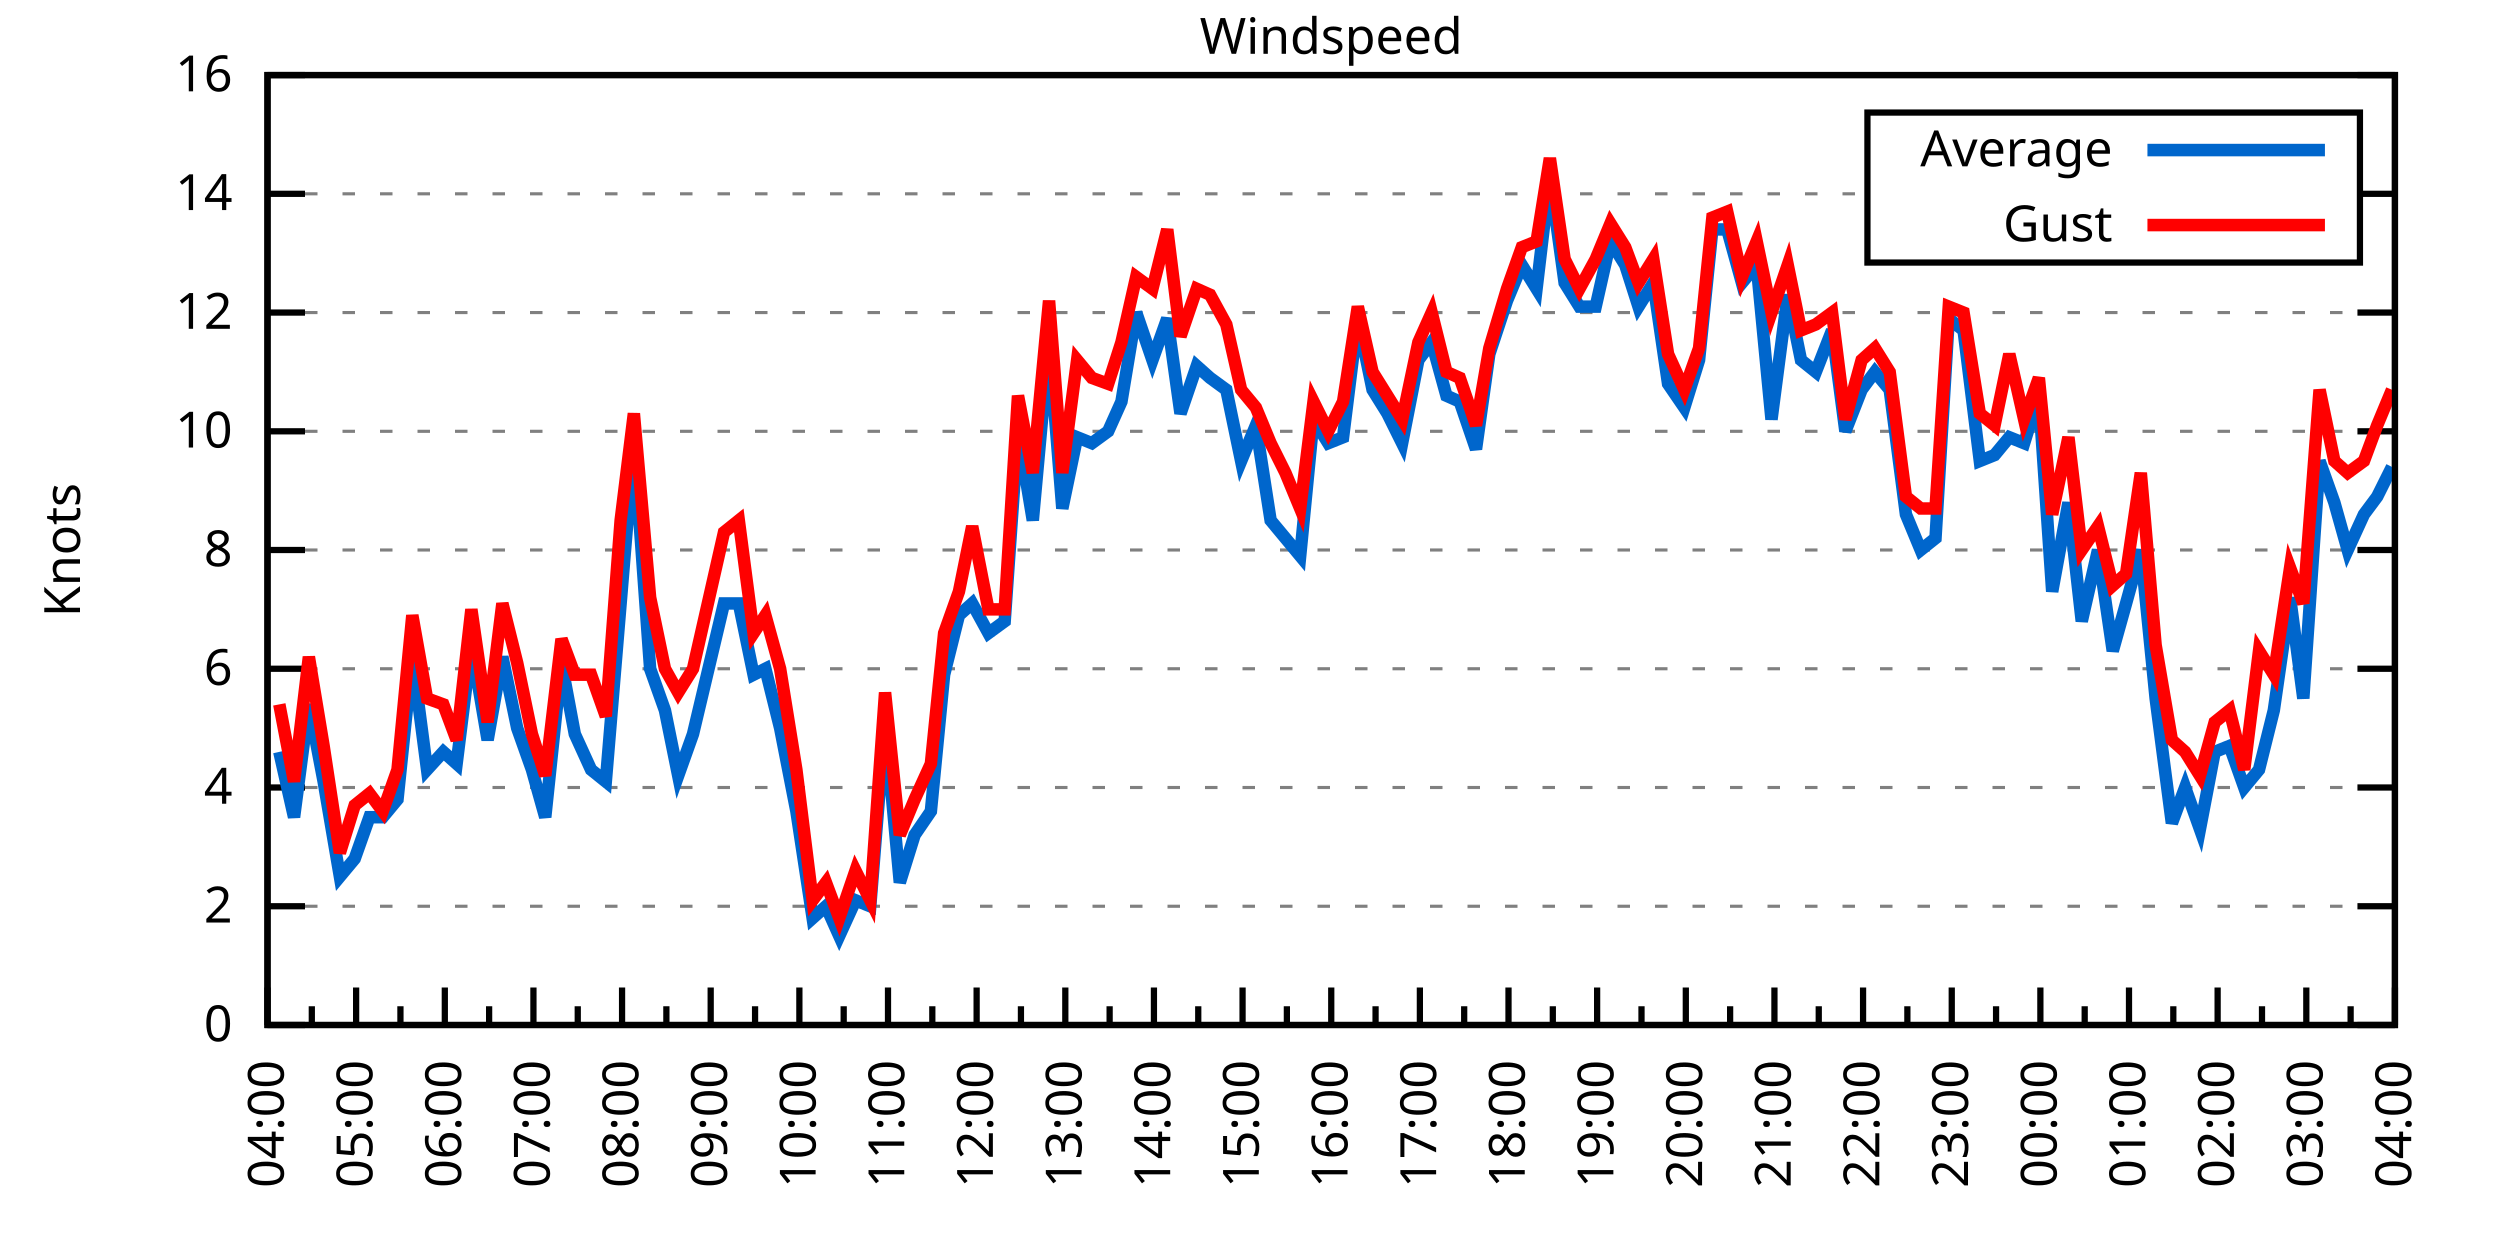
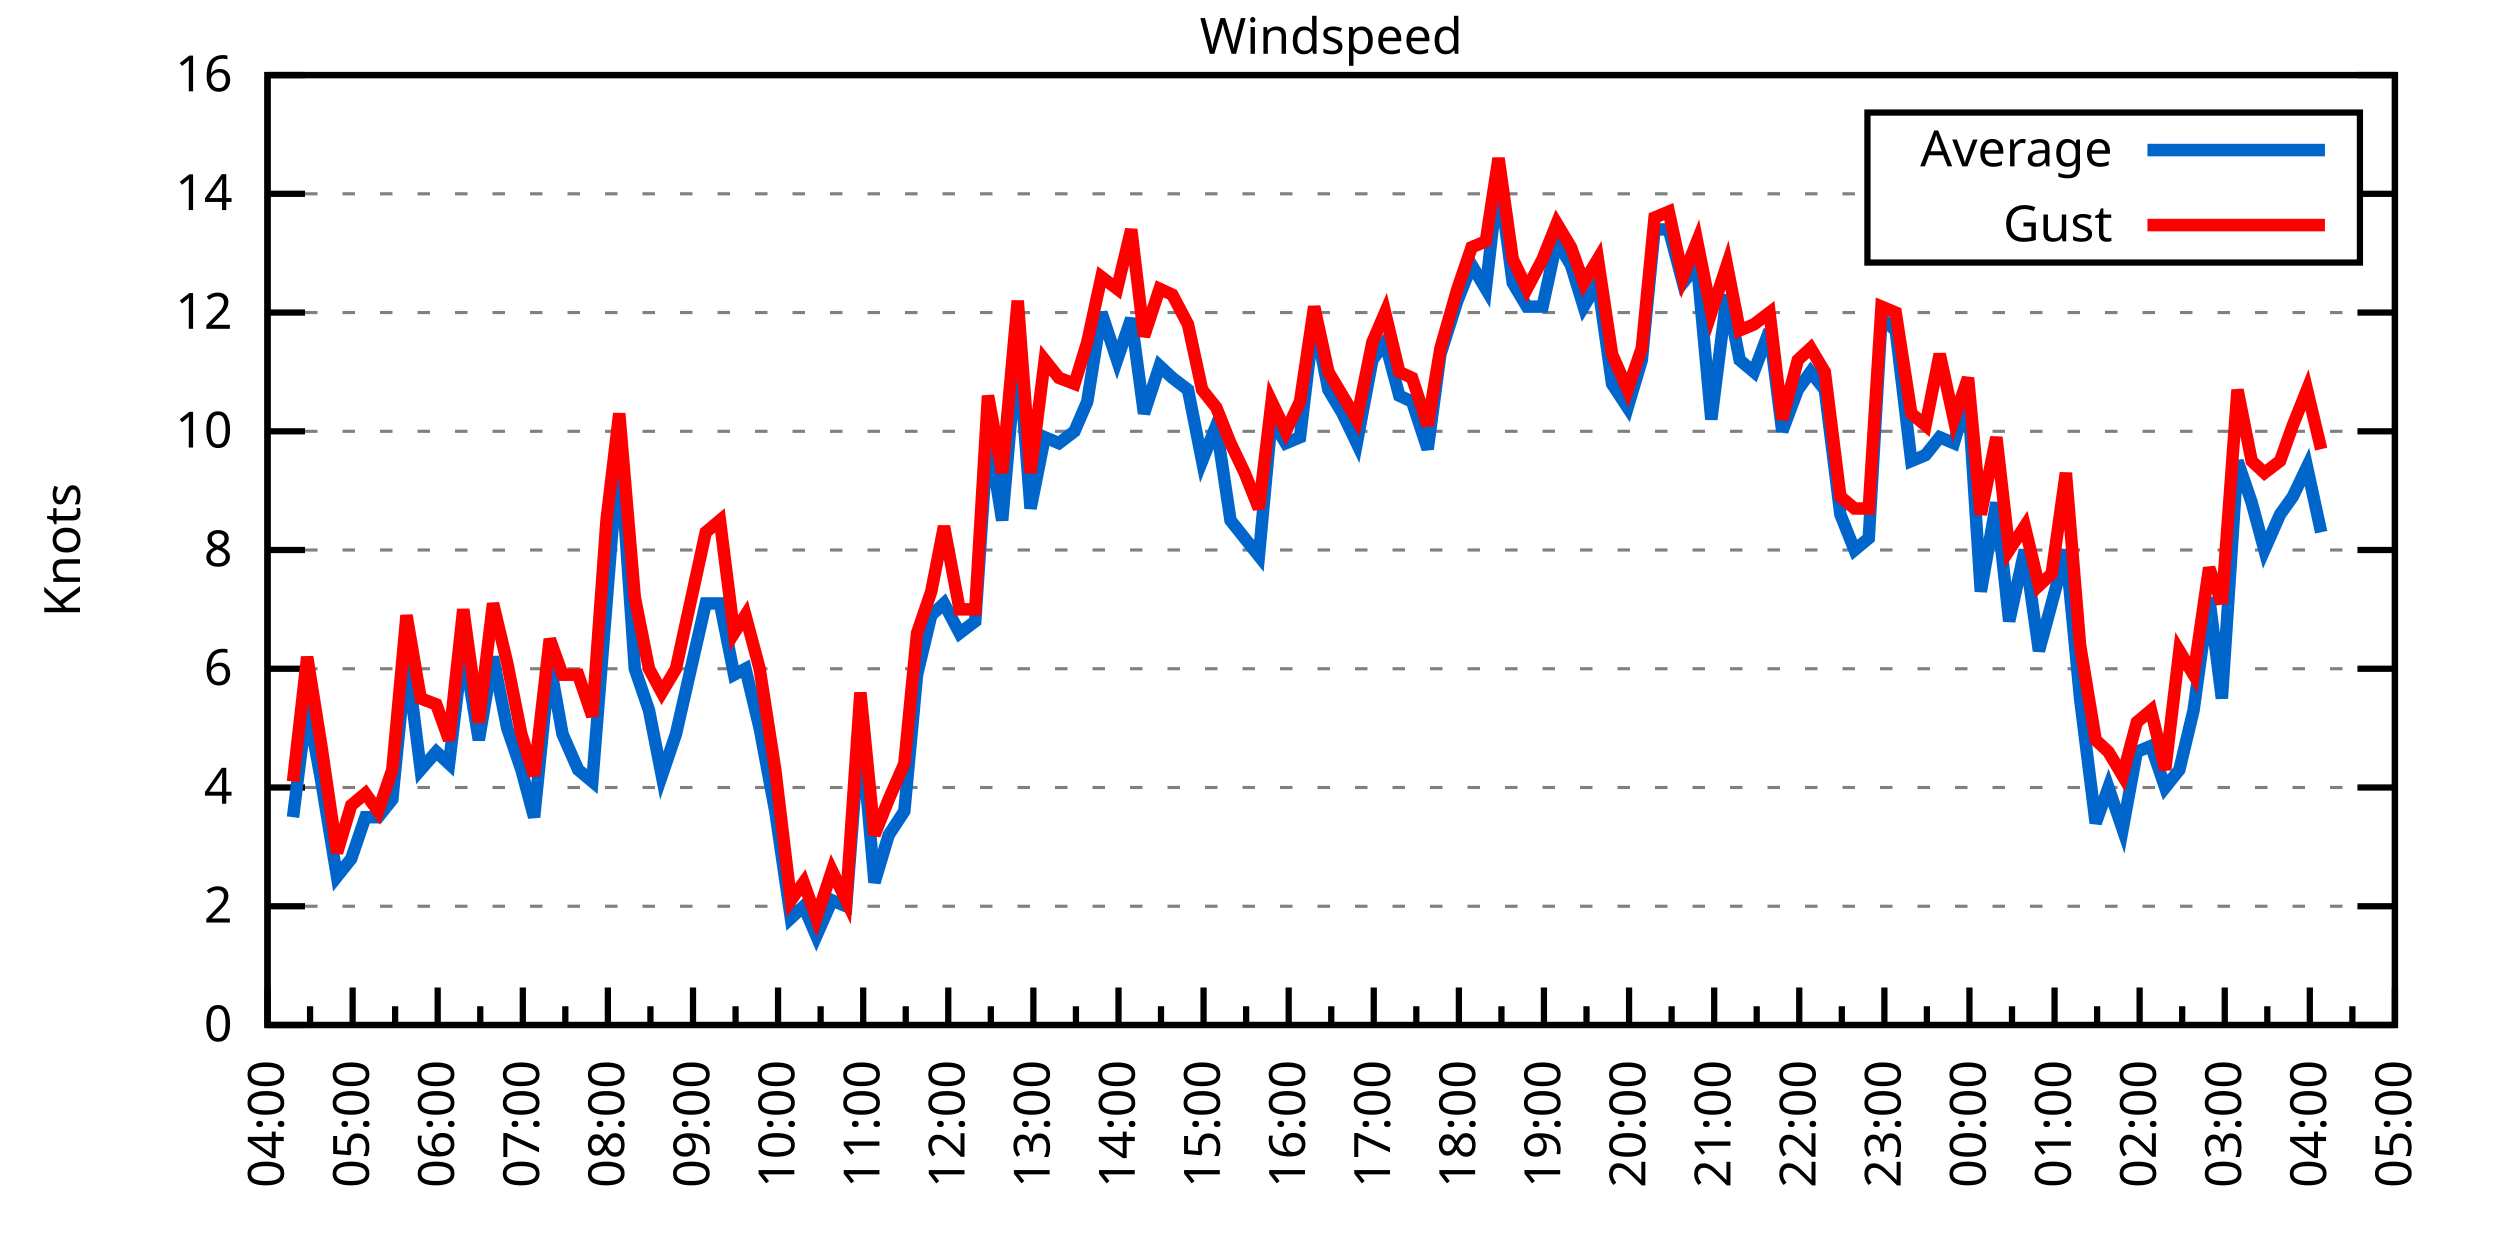
<svg xmlns="http://www.w3.org/2000/svg" xmlns:xlink="http://www.w3.org/1999/xlink" width="400" height="200" viewBox="0 0 400 200">
  <g id="gnuplot_canvas">
    <rect x="0" y="0" width="400" height="200" fill="none" />
    <defs>
      <circle id="gpDot" r="0.5" stroke-width="0.5" stroke="currentColor" />
      <path id="gpPt0" stroke-width="0.333" stroke="currentColor" d="M-1,0 h2 M0,-1 v2" />
      <path id="gpPt1" stroke-width="0.333" stroke="currentColor" d="M-1,-1 L1,1 M1,-1 L-1,1" />
      <path id="gpPt2" stroke-width="0.333" stroke="currentColor" d="M-1,0 L1,0 M0,-1 L0,1 M-1,-1 L1,1 M-1,1 L1,-1" />
      <rect id="gpPt3" stroke-width="0.333" stroke="currentColor" x="-1" y="-1" width="2" height="2" />
      <rect id="gpPt4" stroke-width="0.333" stroke="currentColor" fill="currentColor" x="-1" y="-1" width="2" height="2" />
      <circle id="gpPt5" stroke-width="0.333" stroke="currentColor" cx="0" cy="0" r="1" />
      <use xlink:href="#gpPt5" id="gpPt6" fill="currentColor" stroke="none" />
      <path id="gpPt7" stroke-width="0.333" stroke="currentColor" d="M0,-1.33 L-1.33,0.67 L1.33,0.67 z" />
      <use xlink:href="#gpPt7" id="gpPt8" fill="currentColor" stroke="none" />
      <use xlink:href="#gpPt7" id="gpPt9" stroke="currentColor" transform="rotate(180)" />
      <use xlink:href="#gpPt9" id="gpPt10" fill="currentColor" stroke="none" />
      <use xlink:href="#gpPt3" id="gpPt11" stroke="currentColor" transform="rotate(45)" />
      <use xlink:href="#gpPt11" id="gpPt12" fill="currentColor" stroke="none" />
      <path id="gpPt13" stroke-width="0.333" stroke="currentColor" d="M0,1.330 L1.265,0.411 L0.782,-1.067 L-0.782,-1.076 L-1.265,0.411 z" />
      <use xlink:href="#gpPt13" id="gpPt14" fill="currentColor" stroke="none" />
      <filter id="textbox" filterUnits="objectBoundingBox" x="0" y="0" height="1" width="1">
        <feFlood flood-color="white" flood-opacity="1" result="bgnd" />
        <feComposite in="SourceGraphic" in2="bgnd" operator="atop" />
      </filter>
      <filter id="greybox" filterUnits="objectBoundingBox" x="0" y="0" height="1" width="1">
        <feFlood flood-color="lightgrey" flood-opacity="1" result="grey" />
        <feComposite in="SourceGraphic" in2="grey" operator="atop" />
      </filter>
    </defs>
    <g fill="none" color="white" stroke="currentColor" stroke-width="1.00" stroke-linecap="butt" stroke-linejoin="miter">
</g>
    <g fill="none" color="black" stroke="currentColor" stroke-width="1.00" stroke-linecap="butt" stroke-linejoin="miter">
      <g stroke="none" shape-rendering="crispEdges">
        <polygon fill="rgb(255, 255, 255)" points="42.80,164.00 383.18,164.00 383.18,12.02 42.80,12.02 " />
      </g>
    </g>
    <g fill="none" color="black" stroke="currentColor" stroke-width="1.00" stroke-linecap="butt" stroke-linejoin="miter">
</g>
    <g fill="none" color="black" stroke="black" stroke-width="0.50" stroke-linecap="butt" stroke-linejoin="miter">
</g>
    <g fill="none" color="gray" stroke="currentColor" stroke-width="0.50" stroke-linecap="butt" stroke-linejoin="miter">
      <path stroke="gray" stroke-dasharray="2,4" class="gridline" d="M42.80,164.00 L383.19,164.00  " />
    </g>
    <g fill="none" color="gray" stroke="gray" stroke-width="1.00" stroke-linecap="butt" stroke-linejoin="miter">
</g>
    <g fill="none" color="black" stroke="currentColor" stroke-width="1.00" stroke-linecap="butt" stroke-linejoin="miter">
      <path stroke="black" d="M42.80,164.00 L48.80,164.00 M383.19,164.00 L377.19,164.00  " />
      <g transform="translate(37.20,166.60)" stroke="none" fill="black" font-family="Sans" font-size="8.00" text-anchor="end">
        <text>
          <tspan font-family="Sans"> 0</tspan>
        </text>
      </g>
    </g>
    <g fill="none" color="black" stroke="currentColor" stroke-width="1.00" stroke-linecap="butt" stroke-linejoin="miter">
</g>
    <g fill="none" color="black" stroke="black" stroke-width="0.50" stroke-linecap="butt" stroke-linejoin="miter">
</g>
    <g fill="none" color="gray" stroke="currentColor" stroke-width="0.50" stroke-linecap="butt" stroke-linejoin="miter">
      <path stroke="gray" stroke-dasharray="2,4" class="gridline" d="M42.80,145.00 L383.19,145.00  " />
    </g>
    <g fill="none" color="gray" stroke="gray" stroke-width="1.00" stroke-linecap="butt" stroke-linejoin="miter">
</g>
    <g fill="none" color="black" stroke="currentColor" stroke-width="1.00" stroke-linecap="butt" stroke-linejoin="miter">
      <path stroke="black" d="M42.80,145.00 L48.80,145.00 M383.19,145.00 L377.19,145.00  " />
      <g transform="translate(37.20,147.60)" stroke="none" fill="black" font-family="Sans" font-size="8.00" text-anchor="end">
        <text>
          <tspan font-family="Sans"> 2</tspan>
        </text>
      </g>
    </g>
    <g fill="none" color="black" stroke="currentColor" stroke-width="1.00" stroke-linecap="butt" stroke-linejoin="miter">
</g>
    <g fill="none" color="black" stroke="black" stroke-width="0.50" stroke-linecap="butt" stroke-linejoin="miter">
</g>
    <g fill="none" color="gray" stroke="currentColor" stroke-width="0.50" stroke-linecap="butt" stroke-linejoin="miter">
      <path stroke="gray" stroke-dasharray="2,4" class="gridline" d="M42.80,126.00 L383.19,126.00  " />
    </g>
    <g fill="none" color="gray" stroke="gray" stroke-width="1.00" stroke-linecap="butt" stroke-linejoin="miter">
</g>
    <g fill="none" color="black" stroke="currentColor" stroke-width="1.00" stroke-linecap="butt" stroke-linejoin="miter">
      <path stroke="black" d="M42.80,126.00 L48.80,126.00 M383.19,126.00 L377.19,126.00  " />
      <g transform="translate(37.20,128.60)" stroke="none" fill="black" font-family="Sans" font-size="8.00" text-anchor="end">
        <text>
          <tspan font-family="Sans"> 4</tspan>
        </text>
      </g>
    </g>
    <g fill="none" color="black" stroke="currentColor" stroke-width="1.00" stroke-linecap="butt" stroke-linejoin="miter">
</g>
    <g fill="none" color="black" stroke="black" stroke-width="0.50" stroke-linecap="butt" stroke-linejoin="miter">
</g>
    <g fill="none" color="gray" stroke="currentColor" stroke-width="0.50" stroke-linecap="butt" stroke-linejoin="miter">
      <path stroke="gray" stroke-dasharray="2,4" class="gridline" d="M42.80,107.00 L383.19,107.00  " />
    </g>
    <g fill="none" color="gray" stroke="gray" stroke-width="1.00" stroke-linecap="butt" stroke-linejoin="miter">
</g>
    <g fill="none" color="black" stroke="currentColor" stroke-width="1.00" stroke-linecap="butt" stroke-linejoin="miter">
      <path stroke="black" d="M42.80,107.00 L48.80,107.00 M383.19,107.00 L377.19,107.00  " />
      <g transform="translate(37.20,109.60)" stroke="none" fill="black" font-family="Sans" font-size="8.00" text-anchor="end">
        <text>
          <tspan font-family="Sans"> 6</tspan>
        </text>
      </g>
    </g>
    <g fill="none" color="black" stroke="currentColor" stroke-width="1.00" stroke-linecap="butt" stroke-linejoin="miter">
</g>
    <g fill="none" color="black" stroke="black" stroke-width="0.50" stroke-linecap="butt" stroke-linejoin="miter">
</g>
    <g fill="none" color="gray" stroke="currentColor" stroke-width="0.50" stroke-linecap="butt" stroke-linejoin="miter">
      <path stroke="gray" stroke-dasharray="2,4" class="gridline" d="M42.80,88.00 L383.19,88.00  " />
    </g>
    <g fill="none" color="gray" stroke="gray" stroke-width="1.00" stroke-linecap="butt" stroke-linejoin="miter">
</g>
    <g fill="none" color="black" stroke="currentColor" stroke-width="1.00" stroke-linecap="butt" stroke-linejoin="miter">
      <path stroke="black" d="M42.80,88.00 L48.80,88.00 M383.19,88.00 L377.19,88.00  " />
      <g transform="translate(37.20,90.60)" stroke="none" fill="black" font-family="Sans" font-size="8.00" text-anchor="end">
        <text>
          <tspan font-family="Sans"> 8</tspan>
        </text>
      </g>
    </g>
    <g fill="none" color="black" stroke="currentColor" stroke-width="1.00" stroke-linecap="butt" stroke-linejoin="miter">
</g>
    <g fill="none" color="black" stroke="black" stroke-width="0.50" stroke-linecap="butt" stroke-linejoin="miter">
</g>
    <g fill="none" color="gray" stroke="currentColor" stroke-width="0.50" stroke-linecap="butt" stroke-linejoin="miter">
      <path stroke="gray" stroke-dasharray="2,4" class="gridline" d="M42.80,69.01 L383.19,69.01  " />
    </g>
    <g fill="none" color="gray" stroke="gray" stroke-width="1.00" stroke-linecap="butt" stroke-linejoin="miter">
</g>
    <g fill="none" color="black" stroke="currentColor" stroke-width="1.00" stroke-linecap="butt" stroke-linejoin="miter">
      <path stroke="black" d="M42.80,69.01 L48.80,69.01 M383.19,69.01 L377.19,69.01  " />
      <g transform="translate(37.20,71.61)" stroke="none" fill="black" font-family="Sans" font-size="8.00" text-anchor="end">
        <text>
          <tspan font-family="Sans"> 10</tspan>
        </text>
      </g>
    </g>
    <g fill="none" color="black" stroke="currentColor" stroke-width="1.00" stroke-linecap="butt" stroke-linejoin="miter">
</g>
    <g fill="none" color="black" stroke="black" stroke-width="0.50" stroke-linecap="butt" stroke-linejoin="miter">
</g>
    <g fill="none" color="gray" stroke="currentColor" stroke-width="0.50" stroke-linecap="butt" stroke-linejoin="miter">
      <path stroke="gray" stroke-dasharray="2,4" class="gridline" d="M42.80,50.01 L383.19,50.01  " />
    </g>
    <g fill="none" color="gray" stroke="gray" stroke-width="1.00" stroke-linecap="butt" stroke-linejoin="miter">
</g>
    <g fill="none" color="black" stroke="currentColor" stroke-width="1.00" stroke-linecap="butt" stroke-linejoin="miter">
      <path stroke="black" d="M42.80,50.01 L48.80,50.01 M383.19,50.01 L377.19,50.01  " />
      <g transform="translate(37.20,52.61)" stroke="none" fill="black" font-family="Sans" font-size="8.00" text-anchor="end">
        <text>
          <tspan font-family="Sans"> 12</tspan>
        </text>
      </g>
    </g>
    <g fill="none" color="black" stroke="currentColor" stroke-width="1.00" stroke-linecap="butt" stroke-linejoin="miter">
</g>
    <g fill="none" color="black" stroke="black" stroke-width="0.50" stroke-linecap="butt" stroke-linejoin="miter">
</g>
    <g fill="none" color="gray" stroke="currentColor" stroke-width="0.50" stroke-linecap="butt" stroke-linejoin="miter">
      <path stroke="gray" stroke-dasharray="2,4" class="gridline" d="M42.80,31.01 L298.79,31.01 M377.59,31.01 L383.19,31.01  " />
    </g>
    <g fill="none" color="gray" stroke="gray" stroke-width="1.00" stroke-linecap="butt" stroke-linejoin="miter">
</g>
    <g fill="none" color="black" stroke="currentColor" stroke-width="1.00" stroke-linecap="butt" stroke-linejoin="miter">
      <path stroke="black" d="M42.80,31.01 L48.80,31.01 M383.19,31.01 L377.19,31.01  " />
      <g transform="translate(37.20,33.61)" stroke="none" fill="black" font-family="Sans" font-size="8.00" text-anchor="end">
        <text>
          <tspan font-family="Sans"> 14</tspan>
        </text>
      </g>
    </g>
    <g fill="none" color="black" stroke="currentColor" stroke-width="1.00" stroke-linecap="butt" stroke-linejoin="miter">
</g>
    <g fill="none" color="black" stroke="black" stroke-width="0.50" stroke-linecap="butt" stroke-linejoin="miter">
</g>
    <g fill="none" color="gray" stroke="currentColor" stroke-width="0.50" stroke-linecap="butt" stroke-linejoin="miter">
      <path stroke="gray" stroke-dasharray="2,4" class="gridline" d="M42.80,12.01 L383.19,12.01  " />
    </g>
    <g fill="none" color="gray" stroke="gray" stroke-width="1.00" stroke-linecap="butt" stroke-linejoin="miter">
</g>
    <g fill="none" color="black" stroke="currentColor" stroke-width="1.00" stroke-linecap="butt" stroke-linejoin="miter">
      <path stroke="black" d="M42.80,12.01 L48.80,12.01 M383.19,12.01 L377.19,12.01  " />
      <g transform="translate(37.20,14.61)" stroke="none" fill="black" font-family="Sans" font-size="8.00" text-anchor="end">
        <text>
          <tspan font-family="Sans"> 16</tspan>
        </text>
      </g>
    </g>
    <g fill="none" color="black" stroke="currentColor" stroke-width="1.00" stroke-linecap="butt" stroke-linejoin="miter">
      <path stroke="black" d="M42.80,164.00 L42.80,158.00  " />
      <g transform="translate(45.40,169.60) rotate(270)" stroke="none" fill="black" font-family="Sans" font-size="8.00" text-anchor="end">
        <text>
          <tspan font-family="Sans">04:00</tspan>
        </text>
      </g>
    </g>
    <g fill="none" color="black" stroke="currentColor" stroke-width="1.00" stroke-linecap="butt" stroke-linejoin="miter">
-       <path stroke="black" d="M49.89,164.00 L49.89,161.00 M56.98,164.00 L56.98,158.00  " />
-       <g transform="translate(59.58,169.60) rotate(270)" stroke="none" fill="black" font-family="Sans" font-size="8.00" text-anchor="end">
+       <path stroke="black" d="M49.61,164.00 L49.61,161.00 M56.42,164.00 L56.42,158.00  " />
+       <g transform="translate(59.02,169.60) rotate(270)" stroke="none" fill="black" font-family="Sans" font-size="8.00" text-anchor="end">
        <text>
          <tspan font-family="Sans">05:00</tspan>
        </text>
      </g>
    </g>
    <g fill="none" color="black" stroke="currentColor" stroke-width="1.00" stroke-linecap="butt" stroke-linejoin="miter">
-       <path stroke="black" d="M64.07,164.00 L64.07,161.00 M71.17,164.00 L71.17,158.00  " />
-       <g transform="translate(73.77,169.60) rotate(270)" stroke="none" fill="black" font-family="Sans" font-size="8.00" text-anchor="end">
+       <path stroke="black" d="M63.22,164.00 L63.22,161.00 M70.03,164.00 L70.03,158.00  " />
+       <g transform="translate(72.63,169.60) rotate(270)" stroke="none" fill="black" font-family="Sans" font-size="8.00" text-anchor="end">
        <text>
          <tspan font-family="Sans">06:00</tspan>
        </text>
      </g>
    </g>
    <g fill="none" color="black" stroke="currentColor" stroke-width="1.00" stroke-linecap="butt" stroke-linejoin="miter">
-       <path stroke="black" d="M78.26,164.00 L78.26,161.00 M85.35,164.00 L85.35,158.00  " />
-       <g transform="translate(87.95,169.60) rotate(270)" stroke="none" fill="black" font-family="Sans" font-size="8.00" text-anchor="end">
+       <path stroke="black" d="M76.84,164.00 L76.84,161.00 M83.65,164.00 L83.65,158.00  " />
+       <g transform="translate(86.25,169.60) rotate(270)" stroke="none" fill="black" font-family="Sans" font-size="8.00" text-anchor="end">
        <text>
          <tspan font-family="Sans">07:00</tspan>
        </text>
      </g>
    </g>
    <g fill="none" color="black" stroke="currentColor" stroke-width="1.00" stroke-linecap="butt" stroke-linejoin="miter">
-       <path stroke="black" d="M92.44,164.00 L92.44,161.00 M99.53,164.00 L99.53,158.00  " />
-       <g transform="translate(102.13,169.60) rotate(270)" stroke="none" fill="black" font-family="Sans" font-size="8.00" text-anchor="end">
+       <path stroke="black" d="M90.45,164.00 L90.45,161.00 M97.26,164.00 L97.26,158.00  " />
+       <g transform="translate(99.86,169.60) rotate(270)" stroke="none" fill="black" font-family="Sans" font-size="8.00" text-anchor="end">
        <text>
          <tspan font-family="Sans">08:00</tspan>
        </text>
      </g>
    </g>
    <g fill="none" color="black" stroke="currentColor" stroke-width="1.00" stroke-linecap="butt" stroke-linejoin="miter">
-       <path stroke="black" d="M106.62,164.00 L106.62,161.00 M113.71,164.00 L113.71,158.00  " />
-       <g transform="translate(116.31,169.60) rotate(270)" stroke="none" fill="black" font-family="Sans" font-size="8.00" text-anchor="end">
+       <path stroke="black" d="M104.07,164.00 L104.07,161.00 M110.88,164.00 L110.88,158.00  " />
+       <g transform="translate(113.48,169.60) rotate(270)" stroke="none" fill="black" font-family="Sans" font-size="8.00" text-anchor="end">
        <text>
          <tspan font-family="Sans">09:00</tspan>
        </text>
      </g>
    </g>
    <g fill="none" color="black" stroke="currentColor" stroke-width="1.00" stroke-linecap="butt" stroke-linejoin="miter">
-       <path stroke="black" d="M120.81,164.00 L120.81,161.00 M127.90,164.00 L127.90,158.00  " />
-       <g transform="translate(130.50,169.60) rotate(270)" stroke="none" fill="black" font-family="Sans" font-size="8.00" text-anchor="end">
+       <path stroke="black" d="M117.69,164.00 L117.69,161.00 M124.49,164.00 L124.49,158.00  " />
+       <g transform="translate(127.09,169.60) rotate(270)" stroke="none" fill="black" font-family="Sans" font-size="8.00" text-anchor="end">
        <text>
          <tspan font-family="Sans">10:00</tspan>
        </text>
      </g>
    </g>
    <g fill="none" color="black" stroke="currentColor" stroke-width="1.00" stroke-linecap="butt" stroke-linejoin="miter">
-       <path stroke="black" d="M134.99,164.00 L134.99,161.00 M142.08,164.00 L142.08,158.00  " />
-       <g transform="translate(144.68,169.60) rotate(270)" stroke="none" fill="black" font-family="Sans" font-size="8.00" text-anchor="end">
+       <path stroke="black" d="M131.30,164.00 L131.30,161.00 M138.11,164.00 L138.11,158.00  " />
+       <g transform="translate(140.71,169.60) rotate(270)" stroke="none" fill="black" font-family="Sans" font-size="8.00" text-anchor="end">
        <text>
          <tspan font-family="Sans">11:00</tspan>
        </text>
      </g>
    </g>
    <g fill="none" color="black" stroke="currentColor" stroke-width="1.00" stroke-linecap="butt" stroke-linejoin="miter">
-       <path stroke="black" d="M149.17,164.00 L149.17,161.00 M156.26,164.00 L156.26,158.00  " />
-       <g transform="translate(158.86,169.60) rotate(270)" stroke="none" fill="black" font-family="Sans" font-size="8.00" text-anchor="end">
+       <path stroke="black" d="M144.92,164.00 L144.92,161.00 M151.72,164.00 L151.72,158.00  " />
+       <g transform="translate(154.32,169.60) rotate(270)" stroke="none" fill="black" font-family="Sans" font-size="8.00" text-anchor="end">
        <text>
          <tspan font-family="Sans">12:00</tspan>
        </text>
      </g>
    </g>
    <g fill="none" color="black" stroke="currentColor" stroke-width="1.00" stroke-linecap="butt" stroke-linejoin="miter">
-       <path stroke="black" d="M163.35,164.00 L163.35,161.00 M170.45,164.00 L170.45,158.00  " />
-       <g transform="translate(173.05,169.60) rotate(270)" stroke="none" fill="black" font-family="Sans" font-size="8.00" text-anchor="end">
+       <path stroke="black" d="M158.53,164.00 L158.53,161.00 M165.34,164.00 L165.34,158.00  " />
+       <g transform="translate(167.94,169.60) rotate(270)" stroke="none" fill="black" font-family="Sans" font-size="8.00" text-anchor="end">
        <text>
          <tspan font-family="Sans">13:00</tspan>
        </text>
      </g>
    </g>
    <g fill="none" color="black" stroke="currentColor" stroke-width="1.00" stroke-linecap="butt" stroke-linejoin="miter">
-       <path stroke="black" d="M177.54,164.00 L177.54,161.00 M184.63,164.00 L184.63,158.00  " />
-       <g transform="translate(187.23,169.60) rotate(270)" stroke="none" fill="black" font-family="Sans" font-size="8.00" text-anchor="end">
+       <path stroke="black" d="M172.15,164.00 L172.15,161.00 M178.96,164.00 L178.96,158.00  " />
+       <g transform="translate(181.56,169.60) rotate(270)" stroke="none" fill="black" font-family="Sans" font-size="8.00" text-anchor="end">
        <text>
          <tspan font-family="Sans">14:00</tspan>
        </text>
      </g>
    </g>
    <g fill="none" color="black" stroke="currentColor" stroke-width="1.00" stroke-linecap="butt" stroke-linejoin="miter">
-       <path stroke="black" d="M191.72,164.00 L191.72,161.00 M198.81,164.00 L198.81,158.00  " />
-       <g transform="translate(201.41,169.60) rotate(270)" stroke="none" fill="black" font-family="Sans" font-size="8.00" text-anchor="end">
+       <path stroke="black" d="M185.76,164.00 L185.76,161.00 M192.57,164.00 L192.57,158.00  " />
+       <g transform="translate(195.17,169.60) rotate(270)" stroke="none" fill="black" font-family="Sans" font-size="8.00" text-anchor="end">
        <text>
          <tspan font-family="Sans">15:00</tspan>
        </text>
      </g>
    </g>
    <g fill="none" color="black" stroke="currentColor" stroke-width="1.00" stroke-linecap="butt" stroke-linejoin="miter">
-       <path stroke="black" d="M205.90,164.00 L205.90,161.00 M213.00,164.00 L213.00,158.00  " />
-       <g transform="translate(215.60,169.60) rotate(270)" stroke="none" fill="black" font-family="Sans" font-size="8.00" text-anchor="end">
+       <path stroke="black" d="M199.38,164.00 L199.38,161.00 M206.19,164.00 L206.19,158.00  " />
+       <g transform="translate(208.79,169.60) rotate(270)" stroke="none" fill="black" font-family="Sans" font-size="8.00" text-anchor="end">
        <text>
          <tspan font-family="Sans">16:00</tspan>
        </text>
      </g>
    </g>
    <g fill="none" color="black" stroke="currentColor" stroke-width="1.00" stroke-linecap="butt" stroke-linejoin="miter">
-       <path stroke="black" d="M220.09,164.00 L220.09,161.00 M227.18,164.00 L227.18,158.00  " />
-       <g transform="translate(229.78,169.60) rotate(270)" stroke="none" fill="black" font-family="Sans" font-size="8.00" text-anchor="end">
+       <path stroke="black" d="M213.00,164.00 L213.00,161.00 M219.80,164.00 L219.80,158.00  " />
+       <g transform="translate(222.40,169.60) rotate(270)" stroke="none" fill="black" font-family="Sans" font-size="8.00" text-anchor="end">
        <text>
          <tspan font-family="Sans">17:00</tspan>
        </text>
      </g>
    </g>
    <g fill="none" color="black" stroke="currentColor" stroke-width="1.00" stroke-linecap="butt" stroke-linejoin="miter">
-       <path stroke="black" d="M234.27,164.00 L234.27,161.00 M241.36,164.00 L241.36,158.00  " />
-       <g transform="translate(243.96,169.60) rotate(270)" stroke="none" fill="black" font-family="Sans" font-size="8.00" text-anchor="end">
+       <path stroke="black" d="M226.61,164.00 L226.61,161.00 M233.42,164.00 L233.42,158.00  " />
+       <g transform="translate(236.02,169.60) rotate(270)" stroke="none" fill="black" font-family="Sans" font-size="8.00" text-anchor="end">
        <text>
          <tspan font-family="Sans">18:00</tspan>
        </text>
      </g>
    </g>
    <g fill="none" color="black" stroke="currentColor" stroke-width="1.00" stroke-linecap="butt" stroke-linejoin="miter">
-       <path stroke="black" d="M248.45,164.00 L248.45,161.00 M255.54,164.00 L255.54,158.00  " />
-       <g transform="translate(258.14,169.60) rotate(270)" stroke="none" fill="black" font-family="Sans" font-size="8.00" text-anchor="end">
+       <path stroke="black" d="M240.23,164.00 L240.23,161.00 M247.03,164.00 L247.03,158.00  " />
+       <g transform="translate(249.63,169.60) rotate(270)" stroke="none" fill="black" font-family="Sans" font-size="8.00" text-anchor="end">
        <text>
          <tspan font-family="Sans">19:00</tspan>
        </text>
      </g>
    </g>
    <g fill="none" color="black" stroke="currentColor" stroke-width="1.00" stroke-linecap="butt" stroke-linejoin="miter">
-       <path stroke="black" d="M262.64,164.00 L262.64,161.00 M269.73,164.00 L269.73,158.00  " />
-       <g transform="translate(272.33,169.60) rotate(270)" stroke="none" fill="black" font-family="Sans" font-size="8.00" text-anchor="end">
+       <path stroke="black" d="M253.84,164.00 L253.84,161.00 M260.65,164.00 L260.65,158.00  " />
+       <g transform="translate(263.25,169.60) rotate(270)" stroke="none" fill="black" font-family="Sans" font-size="8.00" text-anchor="end">
        <text>
          <tspan font-family="Sans">20:00</tspan>
        </text>
      </g>
    </g>
    <g fill="none" color="black" stroke="currentColor" stroke-width="1.00" stroke-linecap="butt" stroke-linejoin="miter">
-       <path stroke="black" d="M276.82,164.00 L276.82,161.00 M283.91,164.00 L283.91,158.00  " />
-       <g transform="translate(286.51,169.60) rotate(270)" stroke="none" fill="black" font-family="Sans" font-size="8.00" text-anchor="end">
+       <path stroke="black" d="M267.46,164.00 L267.46,161.00 M274.27,164.00 L274.27,158.00  " />
+       <g transform="translate(276.87,169.60) rotate(270)" stroke="none" fill="black" font-family="Sans" font-size="8.00" text-anchor="end">
        <text>
          <tspan font-family="Sans">21:00</tspan>
        </text>
      </g>
    </g>
    <g fill="none" color="black" stroke="currentColor" stroke-width="1.00" stroke-linecap="butt" stroke-linejoin="miter">
-       <path stroke="black" d="M291.00,164.00 L291.00,161.00 M298.09,164.00 L298.09,158.00  " />
-       <g transform="translate(300.69,169.60) rotate(270)" stroke="none" fill="black" font-family="Sans" font-size="8.00" text-anchor="end">
+       <path stroke="black" d="M281.07,164.00 L281.07,161.00 M287.88,164.00 L287.88,158.00  " />
+       <g transform="translate(290.48,169.60) rotate(270)" stroke="none" fill="black" font-family="Sans" font-size="8.00" text-anchor="end">
        <text>
          <tspan font-family="Sans">22:00</tspan>
        </text>
      </g>
    </g>
    <g fill="none" color="black" stroke="currentColor" stroke-width="1.00" stroke-linecap="butt" stroke-linejoin="miter">
-       <path stroke="black" d="M305.18,164.00 L305.18,161.00 M312.28,164.00 L312.28,158.00  " />
-       <g transform="translate(314.88,169.60) rotate(270)" stroke="none" fill="black" font-family="Sans" font-size="8.00" text-anchor="end">
+       <path stroke="black" d="M294.69,164.00 L294.69,161.00 M301.50,164.00 L301.50,158.00  " />
+       <g transform="translate(304.10,169.60) rotate(270)" stroke="none" fill="black" font-family="Sans" font-size="8.00" text-anchor="end">
        <text>
          <tspan font-family="Sans">23:00</tspan>
        </text>
      </g>
    </g>
    <g fill="none" color="black" stroke="currentColor" stroke-width="1.00" stroke-linecap="butt" stroke-linejoin="miter">
-       <path stroke="black" d="M319.37,164.00 L319.37,161.00 M326.46,164.00 L326.46,158.00  " />
-       <g transform="translate(329.06,169.60) rotate(270)" stroke="none" fill="black" font-family="Sans" font-size="8.00" text-anchor="end">
+       <path stroke="black" d="M308.30,164.00 L308.30,161.00 M315.11,164.00 L315.11,158.00  " />
+       <g transform="translate(317.71,169.60) rotate(270)" stroke="none" fill="black" font-family="Sans" font-size="8.00" text-anchor="end">
        <text>
          <tspan font-family="Sans">00:00</tspan>
        </text>
      </g>
    </g>
    <g fill="none" color="black" stroke="currentColor" stroke-width="1.00" stroke-linecap="butt" stroke-linejoin="miter">
-       <path stroke="black" d="M333.55,164.00 L333.55,161.00 M340.64,164.00 L340.64,158.00  " />
-       <g transform="translate(343.24,169.60) rotate(270)" stroke="none" fill="black" font-family="Sans" font-size="8.00" text-anchor="end">
+       <path stroke="black" d="M321.92,164.00 L321.92,161.00 M328.73,164.00 L328.73,158.00  " />
+       <g transform="translate(331.33,169.60) rotate(270)" stroke="none" fill="black" font-family="Sans" font-size="8.00" text-anchor="end">
        <text>
          <tspan font-family="Sans">01:00</tspan>
        </text>
      </g>
    </g>
    <g fill="none" color="black" stroke="currentColor" stroke-width="1.00" stroke-linecap="butt" stroke-linejoin="miter">
-       <path stroke="black" d="M347.73,164.00 L347.73,161.00 M354.82,164.00 L354.82,158.00  " />
-       <g transform="translate(357.42,169.60) rotate(270)" stroke="none" fill="black" font-family="Sans" font-size="8.00" text-anchor="end">
+       <path stroke="black" d="M335.54,164.00 L335.54,161.00 M342.34,164.00 L342.34,158.00  " />
+       <g transform="translate(344.94,169.60) rotate(270)" stroke="none" fill="black" font-family="Sans" font-size="8.00" text-anchor="end">
        <text>
          <tspan font-family="Sans">02:00</tspan>
        </text>
      </g>
    </g>
    <g fill="none" color="black" stroke="currentColor" stroke-width="1.00" stroke-linecap="butt" stroke-linejoin="miter">
-       <path stroke="black" d="M361.92,164.00 L361.92,161.00 M369.01,164.00 L369.01,158.00  " />
-       <g transform="translate(371.61,169.60) rotate(270)" stroke="none" fill="black" font-family="Sans" font-size="8.00" text-anchor="end">
+       <path stroke="black" d="M349.15,164.00 L349.15,161.00 M355.96,164.00 L355.96,158.00  " />
+       <g transform="translate(358.56,169.60) rotate(270)" stroke="none" fill="black" font-family="Sans" font-size="8.00" text-anchor="end">
        <text>
          <tspan font-family="Sans">03:00</tspan>
        </text>
      </g>
    </g>
    <g fill="none" color="black" stroke="currentColor" stroke-width="1.00" stroke-linecap="butt" stroke-linejoin="miter">
-       <path stroke="black" d="M376.10,164.00 L376.10,161.00 M383.19,164.00 L383.19,158.00  " />
+       <path stroke="black" d="M362.77,164.00 L362.77,161.00 M369.57,164.00 L369.57,158.00  " />
+       <g transform="translate(372.17,169.60) rotate(270)" stroke="none" fill="black" font-family="Sans" font-size="8.00" text-anchor="end">
+         <text>
+           <tspan font-family="Sans">04:00</tspan>
+         </text>
+       </g>
+     </g>
+     <g fill="none" color="black" stroke="currentColor" stroke-width="1.00" stroke-linecap="butt" stroke-linejoin="miter">
+       <path stroke="black" d="M376.38,164.00 L376.38,161.00 M383.19,164.00 L383.19,158.00  " />
      <g transform="translate(385.79,169.60) rotate(270)" stroke="none" fill="black" font-family="Sans" font-size="8.00" text-anchor="end">
        <text>
-           <tspan font-family="Sans">04:00</tspan>
+           <tspan font-family="Sans">05:00</tspan>
        </text>
      </g>
    </g>
    <g fill="none" color="black" stroke="currentColor" stroke-width="1.00" stroke-linecap="butt" stroke-linejoin="miter">
</g>
    <g fill="none" color="black" stroke="currentColor" stroke-width="1.00" stroke-linecap="butt" stroke-linejoin="miter">
      <path stroke="black" d="M42.80,12.01 L42.80,164.00 L383.19,164.00 L383.19,12.01 L42.80,12.01 Z  " />
    </g>
    <g fill="none" color="black" stroke="currentColor" stroke-width="1.00" stroke-linecap="butt" stroke-linejoin="miter">
      <g transform="translate(12.80,88.01) rotate(270)" stroke="none" fill="black" font-family="Sans" font-size="8.00" text-anchor="middle">
        <text>
          <tspan font-family="Sans">Knots</tspan>
        </text>
      </g>
    </g>
    <g fill="none" color="black" stroke="currentColor" stroke-width="1.00" stroke-linecap="butt" stroke-linejoin="miter">
</g>
    <g fill="none" color="black" stroke="currentColor" stroke-width="1.00" stroke-linecap="butt" stroke-linejoin="miter">
      <path stroke="black" d="M298.79,42.01 L298.79,18.01 L377.59,18.01 L377.59,42.01 L298.79,42.01 Z  " />
    </g>
    <g id="Windspeed_plot_1">
      <g fill="none" color="white" stroke="black" stroke-width="2.00" stroke-linecap="butt" stroke-linejoin="miter">
</g>
      <g fill="none" color="black" stroke="currentColor" stroke-width="2.00" stroke-linecap="butt" stroke-linejoin="miter">
        <g transform="translate(337.99,26.61)" stroke="none" fill="black" font-family="Sans" font-size="8.00" text-anchor="end">
          <text>
            <tspan font-family="Sans">Average</tspan>
          </text>
        </g>
      </g>
      <g fill="none" color="black" stroke="currentColor" stroke-width="2.00" stroke-linecap="butt" stroke-linejoin="miter">
-         <path stroke="rgb(  0, 102, 204)" d="M343.59,24.01 L371.99,24.01 M44.69,120.30 L47.05,130.75 L49.42,112.70 L51.78,125.05 L54.38,140.25 L56.75,137.40   L59.11,130.75 L61.24,130.75 L63.60,127.90 L65.97,105.10 L68.33,123.15 L70.93,120.30 L73.06,122.20 L75.42,103.20   L78.02,118.40 L80.38,105.10 L82.75,116.50 L85.11,123.15 L87.24,130.75 L89.84,106.05 L91.97,117.45 L94.57,123.15   L96.93,125.05 L99.30,96.55 L101.42,70.91 L104.02,107.00 L106.39,113.65 L108.51,124.10 L110.88,117.45 L115.84,96.55   L118.21,96.55 L120.57,107.95 L122.46,107.00 L124.82,116.50 L127.42,129.80 L130.02,146.90 L132.15,145.00 L134.28,149.75   L136.88,144.05 L139.24,145.00 L141.61,115.55 L143.97,141.20 L146.34,133.60 L148.94,129.80 L151.06,107.95 L153.43,98.45   L155.55,96.55 L158.15,101.30 L160.75,99.40 L162.88,69.01 L165.25,83.26 L167.85,54.76 L169.97,81.36 L172.34,69.96   L174.70,70.91 L177.30,69.01 L179.43,64.26 L181.79,50.01 L184.39,57.61 L186.76,50.96 L188.88,66.16 L191.48,58.56   L193.61,60.46 L196.21,62.36 L198.58,73.76 L200.94,68.06 L203.30,83.26 L205.67,86.11 L208.03,88.95 L210.16,67.11   L212.52,70.91 L214.89,69.96 L217.25,50.96 L219.61,62.36 L221.98,66.16 L224.34,70.91 L226.94,57.61 L229.07,54.76   L231.43,63.31 L233.56,64.26 L236.16,71.86 L238.29,56.66 L241.12,48.11 L243.49,42.41 L245.85,46.21 L247.98,28.16   L250.34,45.26 L252.71,49.06 L255.31,49.06 L257.67,38.61 L260.04,42.41 L262.16,49.06 L264.53,45.26 L266.89,61.41   L269.49,65.21 L271.85,57.61 L273.98,36.71 L276.35,36.71 L278.71,45.26 L281.07,42.41 L283.44,67.11 L286.04,47.16   L288.16,57.61 L290.53,59.51 L293.13,52.86 L295.26,69.01 L297.86,62.36 L299.98,59.51 L302.35,62.36 L304.95,82.31   L307.31,88.00 L309.68,86.11 L311.80,50.96 L314.17,52.86 L316.77,73.76 L319.13,72.81 L321.49,69.96 L323.86,70.91   L326.22,63.31 L328.35,94.65 L330.95,80.41 L333.08,99.40 L335.68,88.00 L338.04,104.15 L340.17,96.55 L342.53,88.00   L344.90,111.75 L347.50,131.70 L349.62,126.00 L351.99,132.65 L354.35,120.30 L356.72,119.35 L359.08,126.00 L361.44,123.15   L363.81,113.65 L366.41,95.60 L368.53,111.75 L371.13,73.76 L373.50,80.41 L375.63,88.00 L378.23,82.31 L380.35,79.46   L382.72,74.71  " />
+         <path stroke="rgb(  0, 102, 204)" d="M343.59,24.01 L371.99,24.01 M46.88,130.75 L49.15,112.70 L51.42,125.05 L53.92,140.25 L56.19,137.40 L58.46,130.75   L60.50,130.75 L62.77,127.90 L65.04,105.10 L67.31,123.15 L69.80,120.30 L71.85,122.20 L74.12,103.20 L76.61,118.40   L78.88,105.10 L81.15,116.50 L83.42,123.15 L85.46,130.75 L87.96,106.05 L90.00,117.45 L92.50,123.15 L94.77,125.05   L97.04,96.55 L99.08,70.91 L101.57,107.00 L103.84,113.65 L105.89,124.10 L108.15,117.45 L112.92,96.55 L115.19,96.55   L117.46,107.95 L119.27,107.00 L121.54,116.50 L124.04,129.80 L126.54,146.90 L128.58,145.00 L130.62,149.75 L133.12,144.05   L135.39,145.00 L137.66,115.55 L139.92,141.20 L142.19,133.60 L144.69,129.80 L146.73,107.95 L149.00,98.45 L151.04,96.55   L153.54,101.30 L156.04,99.40 L158.08,69.01 L160.35,83.26 L162.84,54.76 L164.89,81.36 L167.16,69.96 L169.43,70.91   L171.92,69.01 L173.96,64.26 L176.23,50.01 L178.73,57.61 L181.00,50.96 L183.04,66.16 L185.54,58.56 L187.58,60.46   L190.08,62.36 L192.34,73.76 L194.61,68.06 L196.88,83.26 L199.15,86.11 L201.42,88.95 L203.46,67.11 L205.73,70.91   L208.00,69.96 L210.27,50.96 L212.54,62.36 L214.81,66.16 L217.08,70.91 L219.58,57.61 L221.62,54.76 L223.89,63.31   L225.93,64.26 L228.43,71.86 L230.47,56.66 L233.19,48.11 L235.46,42.41 L237.73,46.21 L239.77,28.16 L242.04,45.26   L244.31,49.06 L246.81,49.06 L249.08,38.61 L251.35,42.41 L253.39,49.06 L255.66,45.26 L257.93,61.41 L260.42,65.21   L262.69,57.61 L264.73,36.71 L267.00,36.71 L269.27,45.26 L271.54,42.41 L273.81,67.11 L276.31,47.16 L278.35,57.61   L280.62,59.51 L283.12,52.86 L285.16,69.01 L287.65,62.36 L289.70,59.51 L291.97,62.36 L294.46,82.31 L296.73,88.00   L299.00,86.11 L301.04,50.96 L303.31,52.86 L305.81,73.76 L308.08,72.81 L310.35,69.96 L312.62,70.91 L314.89,63.31   L316.93,94.65 L319.42,80.41 L321.47,99.40 L323.96,88.00 L326.23,104.15 L328.27,96.55 L330.54,88.00 L332.81,111.75   L335.31,131.70 L337.35,126.00 L339.62,132.65 L341.89,120.30 L344.16,119.35 L346.43,126.00 L348.70,123.15 L350.97,113.65   L353.46,95.60 L355.50,111.75 L358.00,73.76 L360.27,80.41 L362.31,88.00 L364.81,82.31 L366.85,79.46 L369.12,74.71   L371.39,85.16  " />
      </g>
    </g>
    <g id="Windspeed_plot_2">
      <g fill="none" color="black" stroke="currentColor" stroke-width="2.00" stroke-linecap="butt" stroke-linejoin="miter">
        <g transform="translate(337.99,38.61)" stroke="none" fill="black" font-family="Sans" font-size="8.00" text-anchor="end">
          <text>
            <tspan font-family="Sans">Gust</tspan>
          </text>
        </g>
      </g>
      <g fill="none" color="black" stroke="currentColor" stroke-width="2.00" stroke-linecap="butt" stroke-linejoin="miter">
-         <path stroke="rgb(255,   0,   0)" d="M343.59,36.01 L371.99,36.01 M44.69,112.70 L47.05,125.05 L49.42,105.10 L51.78,119.35 L54.38,136.45 L56.75,128.85   L59.11,126.95 L61.24,129.80 L63.60,123.15 L65.97,98.45 L68.33,111.75 L70.93,112.70 L73.06,118.40 L75.42,97.50   L78.02,115.55 L80.38,96.55 L82.75,106.05 L85.11,117.45 L87.24,124.10 L89.84,102.25 L91.97,107.95 L94.57,107.95   L96.93,114.60 L99.30,83.26 L101.42,66.16 L104.02,95.60 L106.39,107.00 L108.51,110.80 L110.88,107.00 L115.84,85.16   L118.21,83.26 L120.57,101.30 L122.46,98.45 L124.82,107.00 L127.42,123.15 L130.02,144.05 L132.15,141.20 L134.28,146.90   L136.88,139.30 L139.24,144.05 L141.61,110.80 L143.97,133.60 L146.34,127.90 L148.94,122.20 L151.06,101.30 L153.43,94.65   L155.55,84.21 L158.15,97.50 L160.75,97.50 L162.88,63.31 L165.25,75.66 L167.85,48.11 L169.97,75.66 L172.34,57.61   L174.70,60.46 L177.30,61.41 L179.43,54.76 L181.79,44.31 L184.39,46.21 L186.76,36.71 L188.88,53.81 L191.48,46.21   L193.61,47.16 L196.21,51.91 L198.58,62.36 L200.94,65.21 L203.30,70.91 L205.67,75.66 L208.03,81.36 L210.16,64.26   L212.52,69.01 L214.89,64.26 L217.25,49.06 L219.61,59.51 L221.98,63.31 L224.34,67.11 L226.94,54.76 L229.07,50.01   L231.43,59.51 L233.56,60.46 L236.16,68.06 L238.29,55.71 L241.12,46.21 L243.49,39.56 L245.85,38.61 L247.98,25.31   L250.34,41.46 L252.71,46.21 L255.31,41.46 L257.67,35.76 L260.04,39.56 L262.16,45.26 L264.53,41.46 L266.89,56.66   L269.49,62.36 L271.85,55.71 L273.98,34.81 L276.35,33.86 L278.71,44.31 L281.07,38.61 L283.44,50.01 L286.04,42.41   L288.16,52.86 L290.53,51.91 L293.13,50.01 L295.26,67.11 L297.86,57.61 L299.98,55.71 L302.35,59.51 L304.95,79.46   L307.31,81.36 L309.68,81.36 L311.80,49.06 L314.17,50.01 L316.77,66.16 L319.13,68.06 L321.49,56.66 L323.86,67.11   L326.22,60.46 L328.35,82.31 L330.95,69.96 L333.08,88.00 L335.68,84.21 L338.04,93.70 L340.17,91.80 L342.53,75.66   L344.90,103.20 L347.50,118.40 L349.62,120.30 L351.99,124.10 L354.35,115.55 L356.72,113.65 L359.08,123.15 L361.44,104.15   L363.81,107.95 L366.41,90.85 L368.53,96.55 L371.13,62.36 L373.50,73.76 L375.63,75.66 L378.23,73.76 L380.35,68.06   L382.72,62.36  " />
+         <path stroke="rgb(255,   0,   0)" d="M343.59,36.01 L371.99,36.01 M46.88,125.05 L49.15,105.10 L51.42,119.35 L53.92,136.45 L56.19,128.85 L58.46,126.95   L60.50,129.80 L62.77,123.15 L65.04,98.45 L67.31,111.75 L69.80,112.70 L71.85,118.40 L74.12,97.50 L76.61,115.55   L78.88,96.55 L81.15,106.05 L83.42,117.45 L85.46,124.10 L87.96,102.25 L90.00,107.95 L92.50,107.95 L94.77,114.60   L97.04,83.26 L99.08,66.16 L101.57,95.60 L103.84,107.00 L105.89,110.80 L108.15,107.00 L112.92,85.16 L115.19,83.26   L117.46,101.30 L119.27,98.45 L121.54,107.00 L124.04,123.15 L126.54,144.05 L128.58,141.20 L130.62,146.90 L133.12,139.30   L135.39,144.05 L137.66,110.80 L139.92,133.60 L142.19,127.90 L144.69,122.20 L146.73,101.30 L149.00,94.65 L151.04,84.21   L153.54,97.50 L156.04,97.50 L158.08,63.31 L160.35,75.66 L162.84,48.11 L164.89,75.66 L167.16,57.61 L169.43,60.46   L171.92,61.41 L173.96,54.76 L176.23,44.31 L178.73,46.21 L181.00,36.71 L183.04,53.81 L185.54,46.21 L187.58,47.16   L190.08,51.91 L192.34,62.36 L194.61,65.21 L196.88,70.91 L199.15,75.66 L201.42,81.36 L203.46,64.26 L205.73,69.01   L208.00,64.26 L210.27,49.06 L212.54,59.51 L214.81,63.31 L217.08,67.11 L219.58,54.76 L221.62,50.01 L223.89,59.51   L225.93,60.46 L228.43,68.06 L230.47,55.71 L233.19,46.21 L235.46,39.56 L237.73,38.61 L239.77,25.31 L242.04,41.46   L244.31,46.21 L246.81,41.46 L249.08,35.76 L251.35,39.56 L253.39,45.26 L255.66,41.46 L257.93,56.66 L260.42,62.36   L262.69,55.71 L264.73,34.81 L267.00,33.86 L269.27,44.31 L271.54,38.61 L273.81,50.01 L276.31,42.41 L278.35,52.86   L280.62,51.91 L283.12,50.01 L285.16,67.11 L287.65,57.61 L289.70,55.71 L291.97,59.51 L294.46,79.46 L296.73,81.36   L299.00,81.36 L301.04,49.06 L303.31,50.01 L305.81,66.16 L308.08,68.06 L310.35,56.66 L312.62,67.11 L314.89,60.46   L316.93,82.31 L319.42,69.96 L321.47,88.00 L323.96,84.21 L326.23,93.70 L328.27,91.80 L330.54,75.66 L332.81,103.20   L335.31,118.40 L337.35,120.30 L339.62,124.10 L341.89,115.55 L344.16,113.65 L346.43,123.15 L348.70,104.15 L350.97,107.95   L353.46,90.85 L355.50,96.55 L358.00,62.36 L360.27,73.76 L362.31,75.66 L364.81,73.76 L366.85,68.06 L369.12,62.36   L371.39,71.86  " />
      </g>
    </g>
    <g fill="none" color="black" stroke="currentColor" stroke-width="2.00" stroke-linecap="butt" stroke-linejoin="miter">
</g>
    <g fill="none" color="black" stroke="black" stroke-width="1.00" stroke-linecap="butt" stroke-linejoin="miter">
</g>
    <g fill="none" color="black" stroke="currentColor" stroke-width="1.00" stroke-linecap="butt" stroke-linejoin="miter">
      <path stroke="black" d="M42.80,12.01 L42.80,164.00 L383.19,164.00 L383.19,12.01 L42.80,12.01 Z  " />
    </g>
    <g fill="none" color="black" stroke="currentColor" stroke-width="1.00" stroke-linecap="butt" stroke-linejoin="miter">
      <g transform="translate(212.99,8.61)" stroke="none" fill="black" font-family="Sans" font-size="8.00" text-anchor="middle">
        <text>
          <tspan font-family="Sans">Windspeed</tspan>
        </text>
      </g>
    </g>
    <g fill="none" color="black" stroke="currentColor" stroke-width="1.00" stroke-linecap="butt" stroke-linejoin="miter">
</g>
  </g>
</svg>
